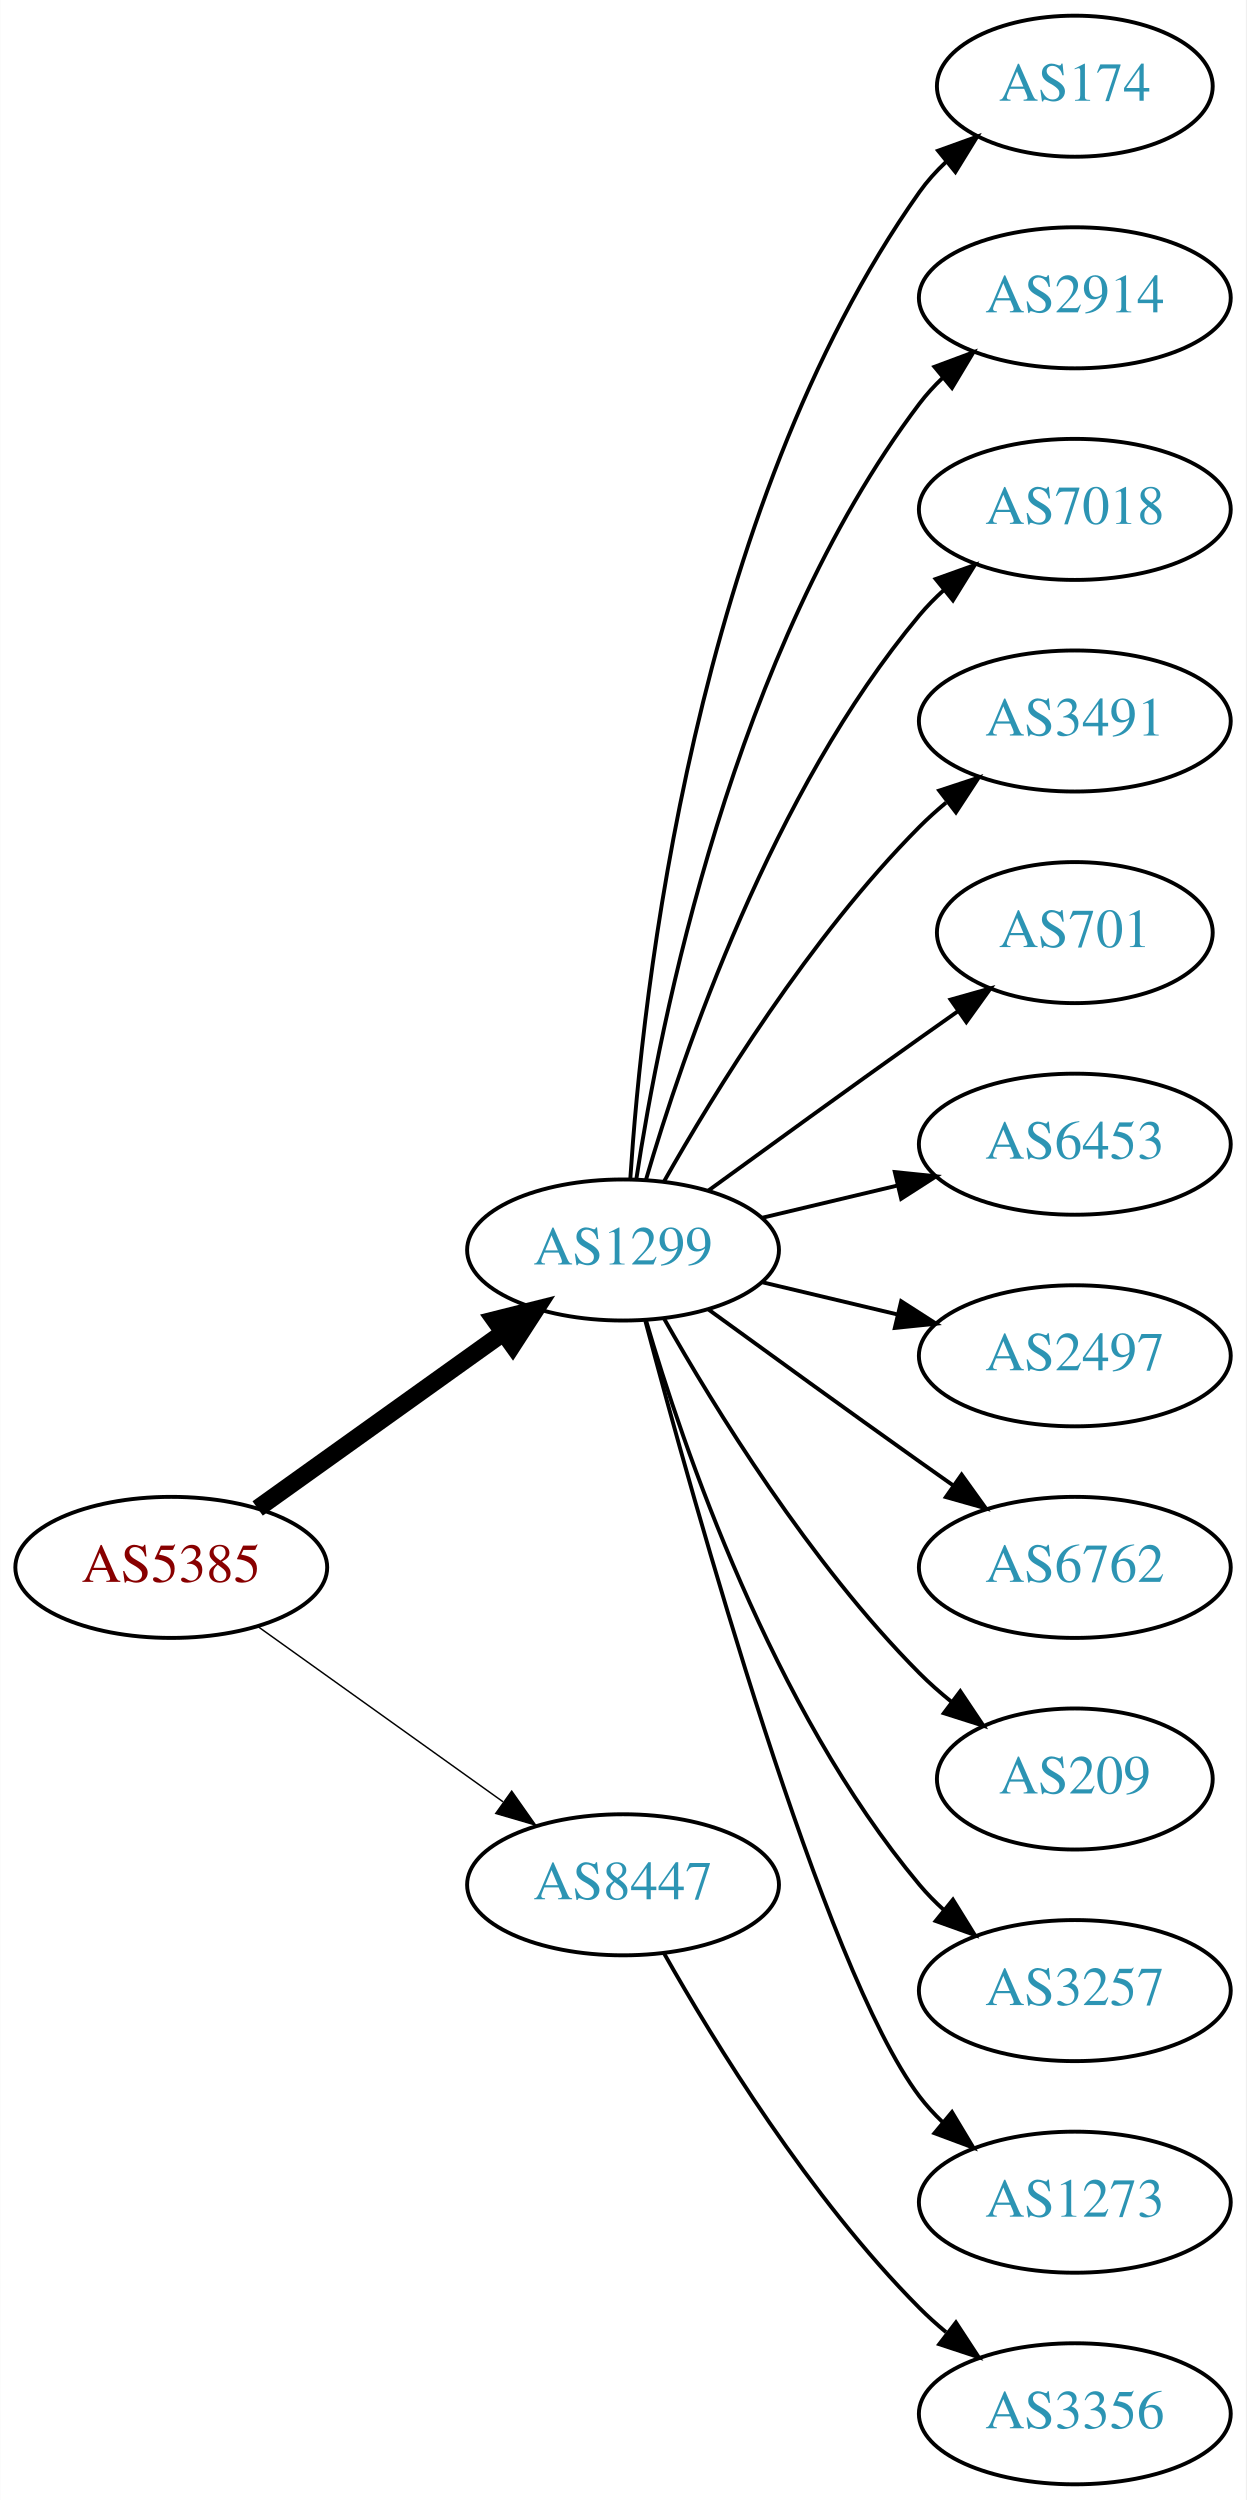
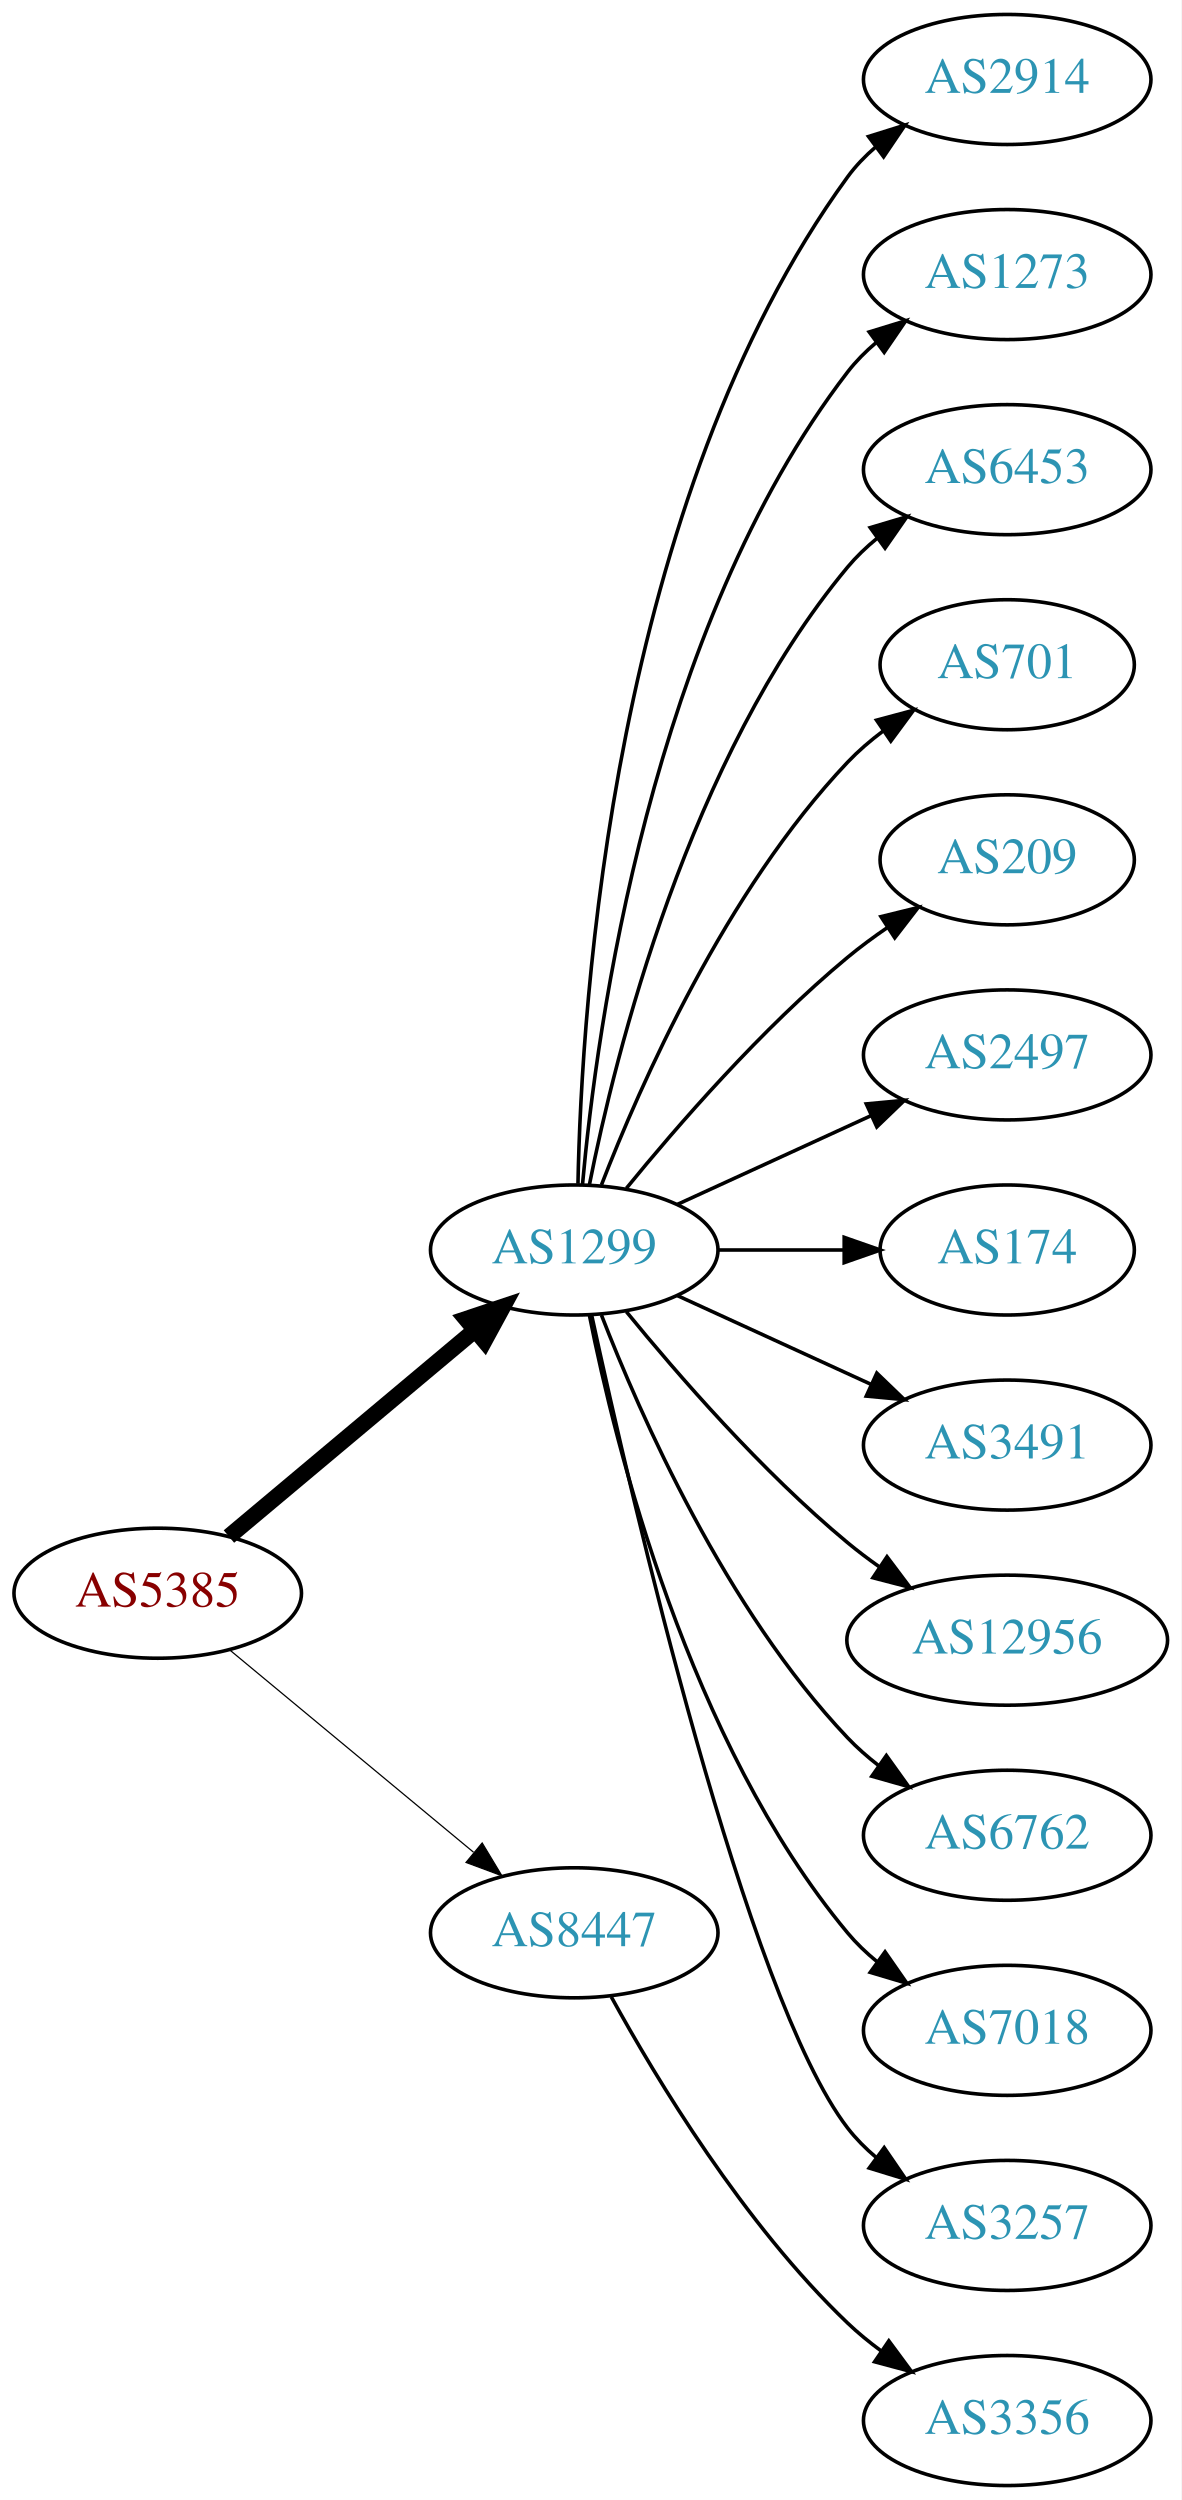
- <svg xmlns="http://www.w3.org/2000/svg" xmlns:xlink="http://www.w3.org/1999/xlink" width="318pt" height="638pt" viewBox="0.00 0.00 317.88 638.00">
-   <g id="graph0" class="graph" transform="scale(1 1) rotate(0) translate(4 634)">
-     <polygon fill="white" stroke="none" points="-4,4 -4,-634 313.879,-634 313.879,4 -4,4" />
+ <svg xmlns="http://www.w3.org/2000/svg" xmlns:xlink="http://www.w3.org/1999/xlink" width="327pt" height="692pt" viewBox="0.00 0.00 326.98 692.00">
+   <g id="graph0" class="graph" transform="scale(1 1) rotate(0) translate(4 688)">
+     <polygon fill="white" stroke="none" points="-4,4 -4,-688 322.978,-688 322.978,4 -4,4" />
    <g id="node1" class="node">
      <g id="a_node1">
        <a xlink:href="/asn/5385" xlink:title="AS5385 ~ Russmedia IT GmbH [AT]">
-           <ellipse fill="#ffffff" stroke="black" cx="39.647" cy="-234" rx="39.794" ry="18" />
-           <text text-anchor="middle" x="39.647" y="-230.3" font-family="Times,serif" font-size="14.00" fill="#880000">AS5385</text>
+           <ellipse fill="#ffffff" stroke="black" cx="39.647" cy="-247" rx="39.794" ry="18" />
+           <text text-anchor="middle" x="39.647" y="-243.3" font-family="Times,serif" font-size="14.00" fill="#880000">AS5385</text>
        </a>
      </g>
    </g>
    <g id="node2" class="node">
      <g id="a_node2">
        <a xlink:href="/asn/1299" xlink:title="AS1299 ~ Telia Carrier [EU]">
-           <ellipse fill="#ffffff" stroke="black" cx="154.939" cy="-315" rx="39.794" ry="18" />
-           <text text-anchor="middle" x="154.939" y="-311.3" font-family="Times,serif" font-size="14.00" fill="#2c94b3">AS1299</text>
+           <ellipse fill="#ffffff" stroke="black" cx="154.939" cy="-342" rx="39.794" ry="18" />
+           <text text-anchor="middle" x="154.939" y="-338.3" font-family="Times,serif" font-size="14.00" fill="#2c94b3">AS1299</text>
        </a>
      </g>
    </g>
    <g id="edge1" class="edge">
-       <path fill="none" stroke="black" stroke-width="4.5" d="M61.691,-249.046C79.305,-261.639 104.643,-279.755 124.309,-293.816" />
-       <polygon fill="black" stroke="black" stroke-width="4.5" points="122.199,-297.147 132.624,-299.76 126.779,-290.741 122.199,-297.147" />
+       <path fill="none" stroke="black" stroke-width="4.5" d="M59.355,-262.687C77.886,-278.227 106.443,-302.172 127.332,-319.689" />
+       <polygon fill="black" stroke="black" stroke-width="4.5" points="125.011,-322.881 135.204,-326.289 130.071,-316.847 125.011,-322.881" />
    </g>
    <g id="node3" class="node">
      <g id="a_node3">
        <a xlink:href="/asn/8447" xlink:title="AS8447 ~ A1 Telekom Austria AG [AT]">
          <ellipse fill="#ffffff" stroke="black" cx="154.939" cy="-153" rx="39.794" ry="18" />
          <text text-anchor="middle" x="154.939" y="-149.3" font-family="Times,serif" font-size="14.00" fill="#2c94b3">AS8447</text>
        </a>
      </g>
    </g>
    <g id="edge2" class="edge">
-       <path fill="none" stroke="black" stroke-width="0.375" d="M61.691,-218.954C79.305,-206.361 104.643,-188.245 124.309,-174.184" />
-       <polygon fill="black" stroke="black" stroke-width="0.375" points="126.525,-176.903 132.624,-168.24 122.453,-171.209 126.525,-176.903" />
+       <path fill="none" stroke="black" stroke-width="0.346" d="M59.609,-231.267C78.072,-215.948 106.308,-192.52 127.079,-175.287" />
+       <polygon fill="black" stroke="black" stroke-width="0.346" points="129.454,-177.864 134.915,-168.785 124.984,-172.477 129.454,-177.864" />
    </g>
    <g id="node4" class="node">
      <g id="a_node4">
-         <a xlink:href="/asn/174" xlink:title="AS174 ~ Cogent Communications [US]">
-           <ellipse fill="#ffffff" stroke="black" cx="270.232" cy="-612" rx="35.194" ry="18" />
-           <text text-anchor="middle" x="270.232" y="-608.3" font-family="Times,serif" font-size="14.00" fill="#2c94b3">AS174</text>
+         <a xlink:href="/asn/2914" xlink:title="AS2914 ~ NTT America, Inc. [US]">
+           <ellipse fill="#ffffff" stroke="black" cx="274.782" cy="-666" rx="39.794" ry="18" />
+           <text text-anchor="middle" x="274.782" y="-662.3" font-family="Times,serif" font-size="14.00" fill="#2c94b3">AS2914</text>
        </a>
      </g>
    </g>
    <g id="edge3" class="edge">
-       <path fill="none" stroke="black" d="M156.795,-333.185C159.788,-379.425 173.035,-503.589 230.586,-585 232.523,-587.74 234.831,-590.295 237.341,-592.654" />
-       <polygon fill="black" stroke="black" points="235.343,-595.54 245.311,-599.131 239.758,-590.108 235.343,-595.54" />
+       <path fill="none" stroke="black" d="M155.971,-360.337C156.945,-410.079 165.663,-549.806 230.586,-639 232.798,-642.039 235.466,-644.813 238.378,-647.326" />
+       <polygon fill="black" stroke="black" points="236.396,-650.214 246.508,-653.373 240.573,-644.597 236.396,-650.214" />
    </g>
    <g id="node5" class="node">
      <g id="a_node5">
-         <a xlink:href="/asn/2914" xlink:title="AS2914 ~ NTT America, Inc. [US]">
-           <ellipse fill="#ffffff" stroke="black" cx="270.232" cy="-558" rx="39.794" ry="18" />
-           <text text-anchor="middle" x="270.232" y="-554.3" font-family="Times,serif" font-size="14.00" fill="#2c94b3">AS2914</text>
+         <a xlink:href="/asn/1273" xlink:title="AS1273 ~ Vodafone Group PLC [EU]">
+           <ellipse fill="#ffffff" stroke="black" cx="274.782" cy="-612" rx="39.794" ry="18" />
+           <text text-anchor="middle" x="274.782" y="-608.3" font-family="Times,serif" font-size="14.00" fill="#2c94b3">AS1273</text>
        </a>
      </g>
    </g>
    <g id="edge4" class="edge">
-       <path fill="none" stroke="black" d="M158.316,-332.986C164.29,-372.422 183.001,-467.995 230.586,-531 232.343,-533.327 234.36,-535.529 236.53,-537.596" />
-       <polygon fill="black" stroke="black" points="234.414,-540.389 244.342,-544.088 238.888,-535.005 234.414,-540.389" />
+       <path fill="none" stroke="black" d="M157.223,-360.117C161.122,-403.332 176.139,-514.131 230.586,-585 232.876,-587.981 235.596,-590.716 238.54,-593.205" />
+       <polygon fill="black" stroke="black" points="236.587,-596.113 246.717,-599.218 240.734,-590.473 236.587,-596.113" />
    </g>
    <g id="node6" class="node">
      <g id="a_node6">
-         <a xlink:href="/asn/7018" xlink:title="AS7018 ~ AT&amp;T Services, Inc. [US]">
-           <ellipse fill="#ffffff" stroke="black" cx="270.232" cy="-504" rx="39.794" ry="18" />
-           <text text-anchor="middle" x="270.232" y="-500.3" font-family="Times,serif" font-size="14.00" fill="#2c94b3">AS7018</text>
+         <a xlink:href="/asn/6453" xlink:title="AS6453 ~ TATA COMMUNICATIONS (AMERICA) INC [US]">
+           <ellipse fill="#ffffff" stroke="black" cx="274.782" cy="-558" rx="39.794" ry="18" />
+           <text text-anchor="middle" x="274.782" y="-554.3" font-family="Times,serif" font-size="14.00" fill="#2c94b3">AS6453</text>
        </a>
      </g>
    </g>
    <g id="edge5" class="edge">
-       <path fill="none" stroke="black" d="M160.814,-333.002C170.127,-364.844 192.944,-431.981 230.586,-477 232.456,-479.237 234.554,-481.374 236.781,-483.396" />
-       <polygon fill="black" stroke="black" points="234.724,-486.234 244.7,-489.804 239.128,-480.793 234.724,-486.234" />
+       <path fill="none" stroke="black" d="M159.138,-360.073C166.301,-396.141 186.576,-478.125 230.586,-531 232.99,-533.889 235.787,-536.563 238.779,-539.013" />
+       <polygon fill="black" stroke="black" points="236.868,-541.95 247.022,-544.973 240.969,-536.277 236.868,-541.95" />
    </g>
    <g id="node7" class="node">
      <g id="a_node7">
-         <a xlink:href="/asn/3491" xlink:title="AS3491 ~ PCCW Global, Inc. [US]">
-           <ellipse fill="#ffffff" stroke="black" cx="270.232" cy="-450" rx="39.794" ry="18" />
-           <text text-anchor="middle" x="270.232" y="-446.3" font-family="Times,serif" font-size="14.00" fill="#2c94b3">AS3491</text>
+         <a xlink:href="/asn/701" xlink:title="AS701 ~ UUNET [US]">
+           <ellipse fill="#ffffff" stroke="black" cx="274.782" cy="-504" rx="35.194" ry="18" />
+           <text text-anchor="middle" x="274.782" y="-500.3" font-family="Times,serif" font-size="14.00" fill="#2c94b3">AS701</text>
        </a>
      </g>
    </g>
    <g id="edge6" class="edge">
-       <path fill="none" stroke="black" d="M165.399,-332.49C178.181,-355.096 202.613,-394.886 230.586,-423 232.697,-425.121 234.993,-427.188 237.378,-429.171" />
-       <polygon fill="black" stroke="black" points="235.631,-432.242 245.694,-435.556 239.894,-426.69 235.631,-432.242" />
+       <path fill="none" stroke="black" d="M162.463,-359.994C173.213,-387.728 196.87,-441.429 230.586,-477 233.529,-480.105 236.902,-483.001 240.438,-485.655" />
+       <polygon fill="black" stroke="black" points="238.623,-488.654 248.857,-491.397 242.567,-482.871 238.623,-488.654" />
    </g>
    <g id="node8" class="node">
      <g id="a_node8">
-         <a xlink:href="/asn/701" xlink:title="AS701 ~ UUNET [US]">
-           <ellipse fill="#ffffff" stroke="black" cx="270.232" cy="-396" rx="35.194" ry="18" />
-           <text text-anchor="middle" x="270.232" y="-392.3" font-family="Times,serif" font-size="14.00" fill="#2c94b3">AS701</text>
+         <a xlink:href="/asn/209" xlink:title="AS209 ~ CenturyLink Communications, LLC [US]">
+           <ellipse fill="#ffffff" stroke="black" cx="274.782" cy="-450" rx="35.194" ry="18" />
+           <text text-anchor="middle" x="274.782" y="-446.3" font-family="Times,serif" font-size="14.00" fill="#2c94b3">AS209</text>
        </a>
      </g>
    </g>
    <g id="edge7" class="edge">
-       <path fill="none" stroke="black" d="M176.788,-330.222C191.722,-341.091 212.335,-356.025 230.586,-369 233.796,-371.282 237.165,-373.661 240.52,-376.018" />
-       <polygon fill="black" stroke="black" points="238.532,-378.899 248.73,-381.77 242.548,-373.166 238.532,-378.899" />
+       <path fill="none" stroke="black" d="M169.358,-359.065C183.473,-376.375 206.888,-403.345 230.586,-423 234.049,-425.872 237.842,-428.669 241.696,-431.308" />
+       <polygon fill="black" stroke="black" points="239.839,-434.275 250.129,-436.797 243.658,-428.408 239.839,-434.275" />
    </g>
    <g id="node9" class="node">
      <g id="a_node9">
-         <a xlink:href="/asn/6453" xlink:title="AS6453 ~ TATA COMMUNICATIONS (AMERICA) INC [US]">
-           <ellipse fill="#ffffff" stroke="black" cx="270.232" cy="-342" rx="39.794" ry="18" />
-           <text text-anchor="middle" x="270.232" y="-338.3" font-family="Times,serif" font-size="14.00" fill="#2c94b3">AS6453</text>
+         <a xlink:href="/asn/2497" xlink:title="AS2497 ~ Internet Initiative Japan Inc. [JP]">
+           <ellipse fill="#ffffff" stroke="black" cx="274.782" cy="-396" rx="39.794" ry="18" />
+           <text text-anchor="middle" x="274.782" y="-392.3" font-family="Times,serif" font-size="14.00" fill="#2c94b3">AS2497</text>
        </a>
      </g>
    </g>
    <g id="edge8" class="edge">
-       <path fill="none" stroke="black" d="M190.547,-323.248C201.418,-325.838 213.572,-328.735 225.015,-331.462" />
-       <polygon fill="black" stroke="black" points="224.298,-334.889 234.837,-333.803 225.921,-328.08 224.298,-334.889" />
+       <path fill="none" stroke="black" d="M183.568,-354.661C199.525,-361.973 219.796,-371.261 237.079,-379.181" />
+       <polygon fill="black" stroke="black" points="235.777,-382.435 246.326,-383.419 238.693,-376.071 235.777,-382.435" />
    </g>
    <g id="node10" class="node">
      <g id="a_node10">
-         <a xlink:href="/asn/2497" xlink:title="AS2497 ~ Internet Initiative Japan Inc. [JP]">
-           <ellipse fill="#ffffff" stroke="black" cx="270.232" cy="-288" rx="39.794" ry="18" />
-           <text text-anchor="middle" x="270.232" y="-284.3" font-family="Times,serif" font-size="14.00" fill="#2c94b3">AS2497</text>
+         <a xlink:href="/asn/174" xlink:title="AS174 ~ Cogent Communications [US]">
+           <ellipse fill="#ffffff" stroke="black" cx="274.782" cy="-342" rx="35.194" ry="18" />
+           <text text-anchor="middle" x="274.782" y="-338.3" font-family="Times,serif" font-size="14.00" fill="#2c94b3">AS174</text>
        </a>
      </g>
    </g>
    <g id="edge9" class="edge">
-       <path fill="none" stroke="black" d="M190.547,-306.752C201.418,-304.162 213.572,-301.265 225.015,-298.538" />
-       <polygon fill="black" stroke="black" points="225.921,-301.92 234.837,-296.197 224.298,-295.111 225.921,-301.92" />
+       <path fill="none" stroke="black" d="M194.852,-342C205.939,-342 218.098,-342 229.481,-342" />
+       <polygon fill="black" stroke="black" points="229.662,-345.5 239.662,-342 229.662,-338.5 229.662,-345.5" />
    </g>
    <g id="node11" class="node">
      <g id="a_node11">
-         <a xlink:href="/asn/6762" xlink:title="AS6762 ~ TELECOM ITALIA SPARKLE S.p.A. [IT]">
-           <ellipse fill="#ffffff" stroke="black" cx="270.232" cy="-234" rx="39.794" ry="18" />
-           <text text-anchor="middle" x="270.232" y="-230.3" font-family="Times,serif" font-size="14.00" fill="#2c94b3">AS6762</text>
+         <a xlink:href="/asn/3491" xlink:title="AS3491 ~ PCCW Global, Inc. [US]">
+           <ellipse fill="#ffffff" stroke="black" cx="274.782" cy="-288" rx="39.794" ry="18" />
+           <text text-anchor="middle" x="274.782" y="-284.3" font-family="Times,serif" font-size="14.00" fill="#2c94b3">AS3491</text>
        </a>
      </g>
    </g>
    <g id="edge10" class="edge">
-       <path fill="none" stroke="black" d="M176.788,-299.778C191.722,-288.909 212.335,-273.975 230.586,-261 233.406,-258.995 236.349,-256.915 239.297,-254.841" />
-       <polygon fill="black" stroke="black" points="241.344,-257.681 247.522,-249.074 237.325,-251.95 241.344,-257.681" />
+       <path fill="none" stroke="black" d="M183.568,-329.339C199.525,-322.027 219.796,-312.739 237.079,-304.819" />
+       <polygon fill="black" stroke="black" points="238.693,-307.929 246.326,-300.581 235.777,-301.565 238.693,-307.929" />
    </g>
    <g id="node12" class="node">
      <g id="a_node12">
-         <a xlink:href="/asn/209" xlink:title="AS209 ~ CenturyLink Communications, LLC [US]">
-           <ellipse fill="#ffffff" stroke="black" cx="270.232" cy="-180" rx="35.194" ry="18" />
-           <text text-anchor="middle" x="270.232" y="-176.3" font-family="Times,serif" font-size="14.00" fill="#2c94b3">AS209</text>
+         <a xlink:href="/asn/12956" xlink:title="AS12956 ~ TELXIUS [ES]">
+           <ellipse fill="#ffffff" stroke="black" cx="274.782" cy="-234" rx="44.393" ry="18" />
+           <text text-anchor="middle" x="274.782" y="-230.3" font-family="Times,serif" font-size="14.00" fill="#2c94b3">AS12956</text>
        </a>
      </g>
    </g>
    <g id="edge11" class="edge">
-       <path fill="none" stroke="black" d="M165.399,-297.51C178.181,-274.904 202.613,-235.114 230.586,-207 233.086,-204.487 235.847,-202.051 238.708,-199.739" />
-       <polygon fill="black" stroke="black" points="241.008,-202.389 246.905,-193.587 236.806,-196.79 241.008,-202.389" />
+       <path fill="none" stroke="black" d="M169.358,-324.935C183.473,-307.625 206.888,-280.655 230.586,-261 233.324,-258.729 236.267,-256.506 239.285,-254.37" />
+       <polygon fill="black" stroke="black" points="241.511,-257.092 247.873,-248.621 237.616,-251.275 241.511,-257.092" />
    </g>
    <g id="node13" class="node">
      <g id="a_node13">
-         <a xlink:href="/asn/3257" xlink:title="AS3257 ~ GTT [DE]">
-           <ellipse fill="#ffffff" stroke="black" cx="270.232" cy="-126" rx="39.794" ry="18" />
-           <text text-anchor="middle" x="270.232" y="-122.3" font-family="Times,serif" font-size="14.00" fill="#2c94b3">AS3257</text>
+         <a xlink:href="/asn/6762" xlink:title="AS6762 ~ TELECOM ITALIA SPARKLE S.p.A. [IT]">
+           <ellipse fill="#ffffff" stroke="black" cx="274.782" cy="-180" rx="39.794" ry="18" />
+           <text text-anchor="middle" x="274.782" y="-176.3" font-family="Times,serif" font-size="14.00" fill="#2c94b3">AS6762</text>
        </a>
      </g>
    </g>
    <g id="edge12" class="edge">
-       <path fill="none" stroke="black" d="M160.814,-296.998C170.127,-265.156 192.944,-198.019 230.586,-153 232.456,-150.763 234.554,-148.626 236.781,-146.604" />
-       <polygon fill="black" stroke="black" points="239.128,-149.207 244.7,-140.196 234.724,-143.766 239.128,-149.207" />
+       <path fill="none" stroke="black" d="M162.463,-324.006C173.213,-296.272 196.87,-242.571 230.586,-207 233.172,-204.272 236.089,-201.706 239.157,-199.323" />
+       <polygon fill="black" stroke="black" points="241.336,-202.07 247.506,-193.457 237.312,-196.342 241.336,-202.07" />
    </g>
    <g id="node14" class="node">
      <g id="a_node14">
-         <a xlink:href="/asn/1273" xlink:title="AS1273 ~ Vodafone Group PLC [EU]">
-           <ellipse fill="#ffffff" stroke="black" cx="270.232" cy="-72" rx="39.794" ry="18" />
-           <text text-anchor="middle" x="270.232" y="-68.3" font-family="Times,serif" font-size="14.00" fill="#2c94b3">AS1273</text>
+         <a xlink:href="/asn/7018" xlink:title="AS7018 ~ AT&amp;T Services, Inc. [US]">
+           <ellipse fill="#ffffff" stroke="black" cx="274.782" cy="-126" rx="39.794" ry="18" />
+           <text text-anchor="middle" x="274.782" y="-122.3" font-family="Times,serif" font-size="14.00" fill="#2c94b3">AS7018</text>
        </a>
      </g>
    </g>
    <g id="edge13" class="edge">
-       <path fill="none" stroke="black" d="M160.639,-296.898C172.792,-251.021 206.016,-131.531 230.586,-99 232.343,-96.673 234.36,-94.471 236.53,-92.404" />
-       <polygon fill="black" stroke="black" points="238.888,-94.995 244.342,-85.912 234.414,-89.612 238.888,-94.995" />
+       <path fill="none" stroke="black" d="M159.138,-323.927C166.301,-287.859 186.576,-205.875 230.586,-153 232.99,-150.111 235.787,-147.437 238.779,-144.987" />
+       <polygon fill="black" stroke="black" points="240.969,-147.723 247.022,-139.027 236.868,-142.05 240.969,-147.723" />
    </g>
    <g id="node15" class="node">
      <g id="a_node15">
-         <a xlink:href="/asn/3356" xlink:title="AS3356 ~ Level 3 Parent, LLC [US]">
-           <ellipse fill="#ffffff" stroke="black" cx="270.232" cy="-18" rx="39.794" ry="18" />
-           <text text-anchor="middle" x="270.232" y="-14.3" font-family="Times,serif" font-size="14.00" fill="#2c94b3">AS3356</text>
+         <a xlink:href="/asn/3257" xlink:title="AS3257 ~ GTT [DE]">
+           <ellipse fill="#ffffff" stroke="black" cx="274.782" cy="-72" rx="39.794" ry="18" />
+           <text text-anchor="middle" x="274.782" y="-68.3" font-family="Times,serif" font-size="14.00" fill="#2c94b3">AS3257</text>
        </a>
      </g>
    </g>
    <g id="edge14" class="edge">
-       <path fill="none" stroke="black" d="M165.399,-135.51C178.181,-112.904 202.613,-73.114 230.586,-45 232.697,-42.879 234.993,-40.812 237.378,-38.829" />
-       <polygon fill="black" stroke="black" points="239.894,-41.31 245.694,-32.444 235.631,-35.758 239.894,-41.31" />
+       <path fill="none" stroke="black" d="M159.8,-323.775C170.669,-273.729 202.556,-135.484 230.586,-99 232.876,-96.019 235.596,-93.284 238.54,-90.796" />
+       <polygon fill="black" stroke="black" points="240.734,-93.527 246.717,-84.782 236.587,-87.888 240.734,-93.527" />
+     </g>
+     <g id="node16" class="node">
+       <g id="a_node16">
+         <a xlink:href="/asn/3356" xlink:title="AS3356 ~ Level 3 Parent, LLC [US]">
+           <ellipse fill="#ffffff" stroke="black" cx="274.782" cy="-18" rx="39.794" ry="18" />
+           <text text-anchor="middle" x="274.782" y="-14.3" font-family="Times,serif" font-size="14.00" fill="#2c94b3">AS3356</text>
+         </a>
+       </g>
+     </g>
+     <g id="edge15" class="edge">
+       <path fill="none" stroke="black" d="M165.181,-135.287C177.726,-112.439 201.903,-72.389 230.586,-45 233.454,-42.261 236.643,-39.653 239.952,-37.215" />
+       <polygon fill="black" stroke="black" points="242.015,-40.044 248.311,-31.523 238.076,-34.258 242.015,-40.044" />
    </g>
  </g>
</svg>
